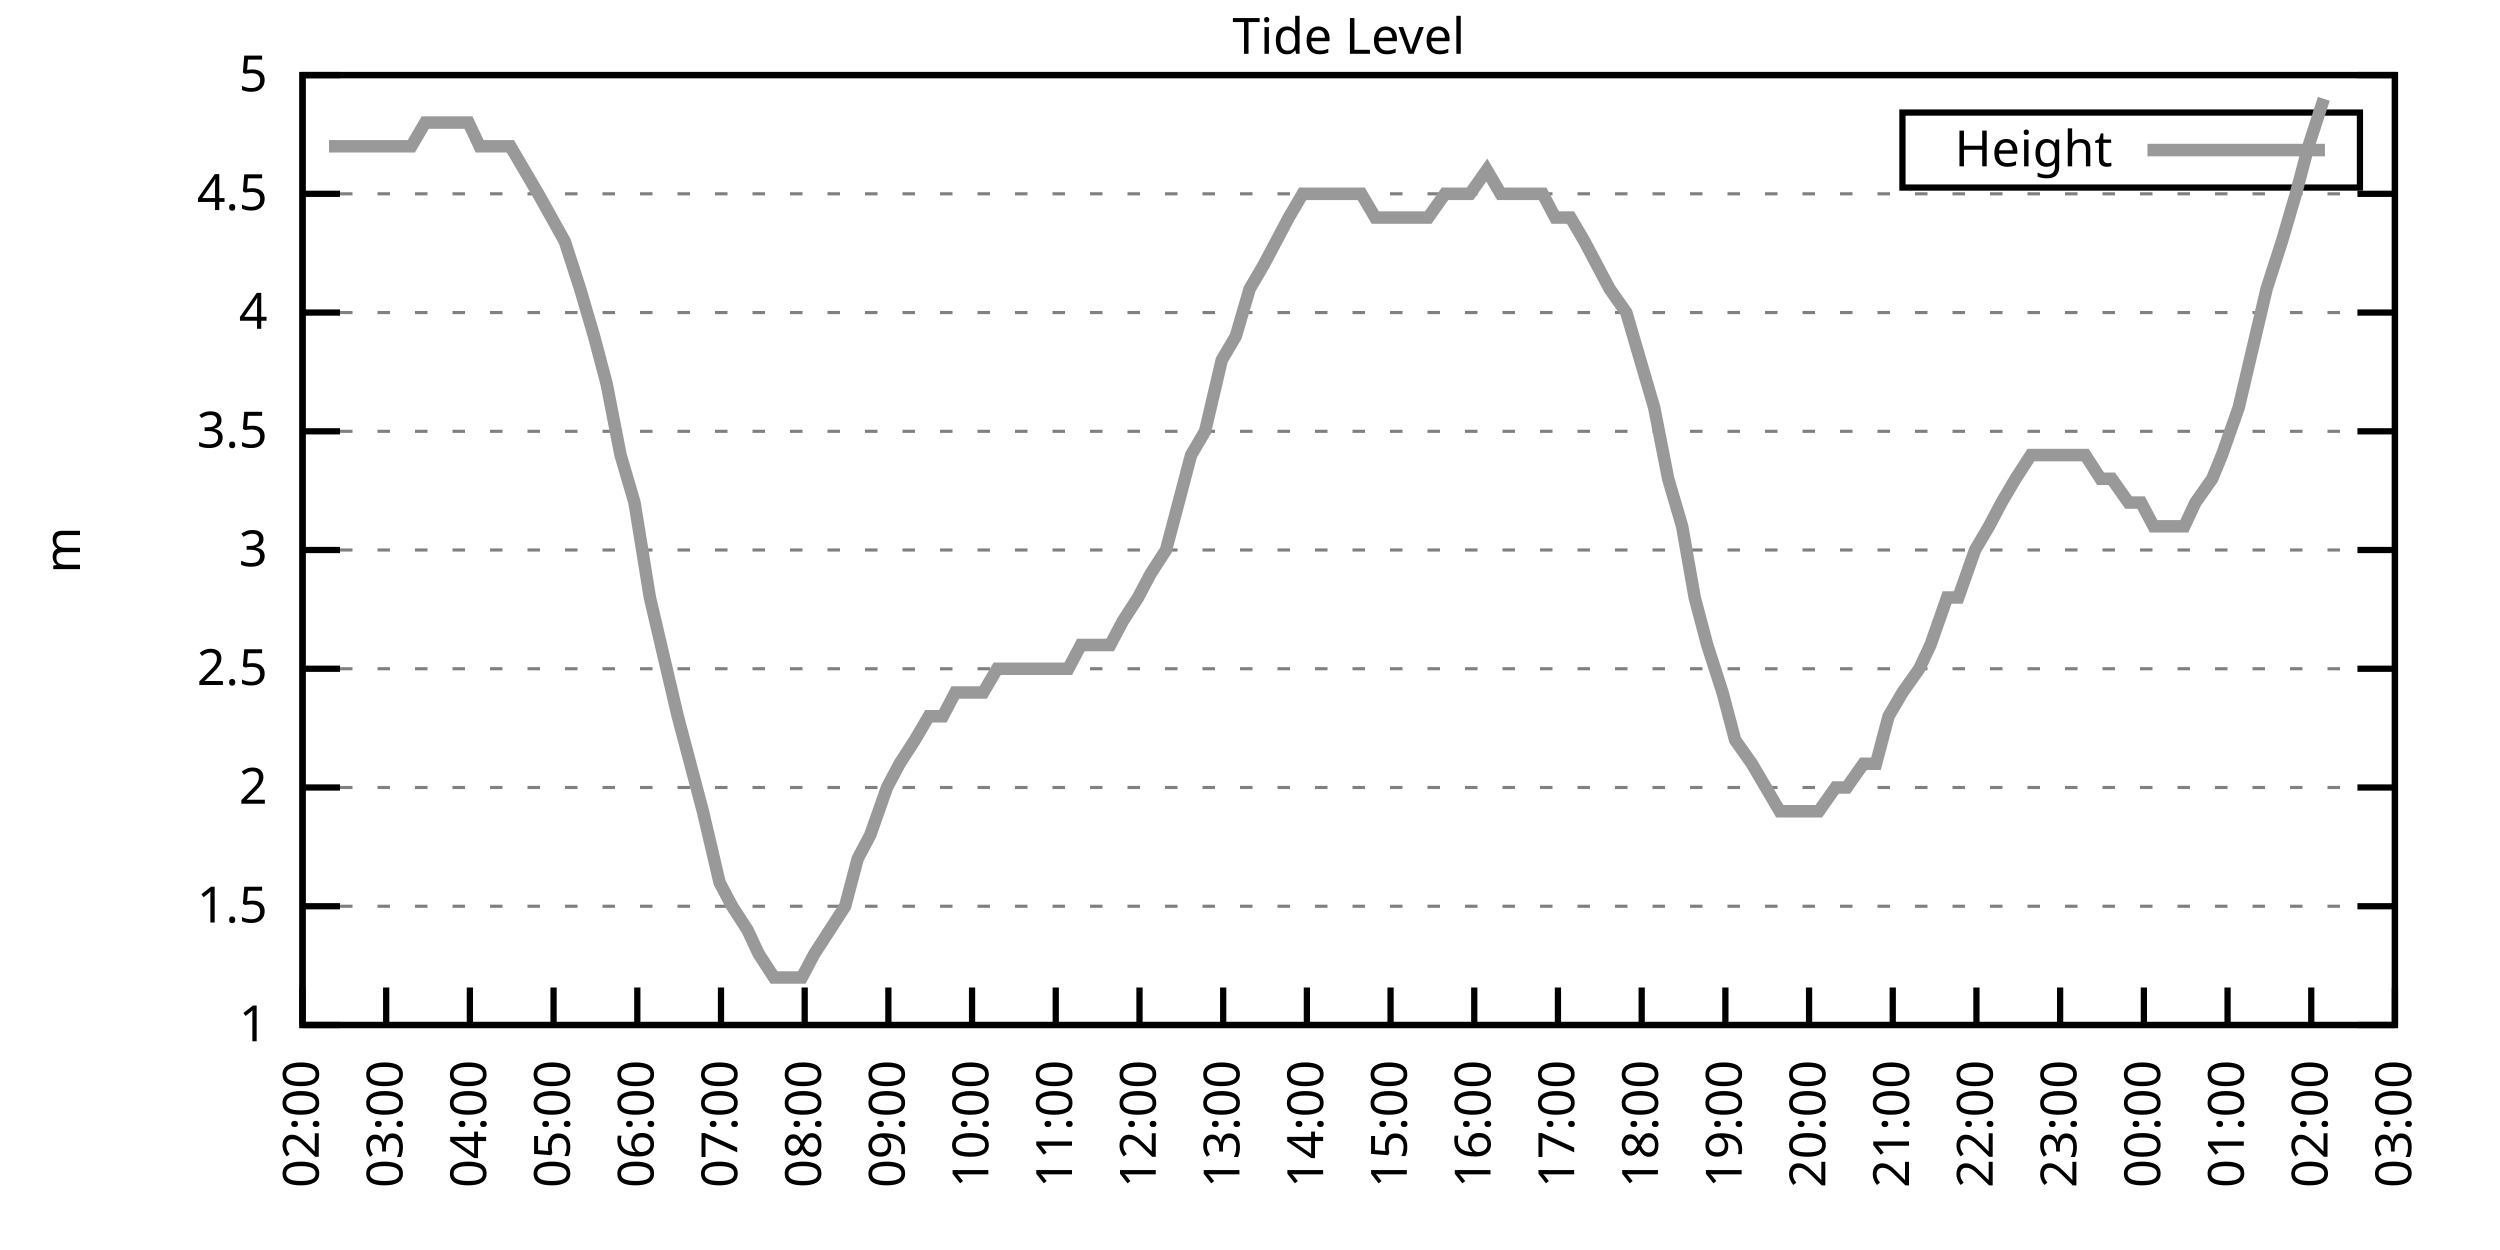
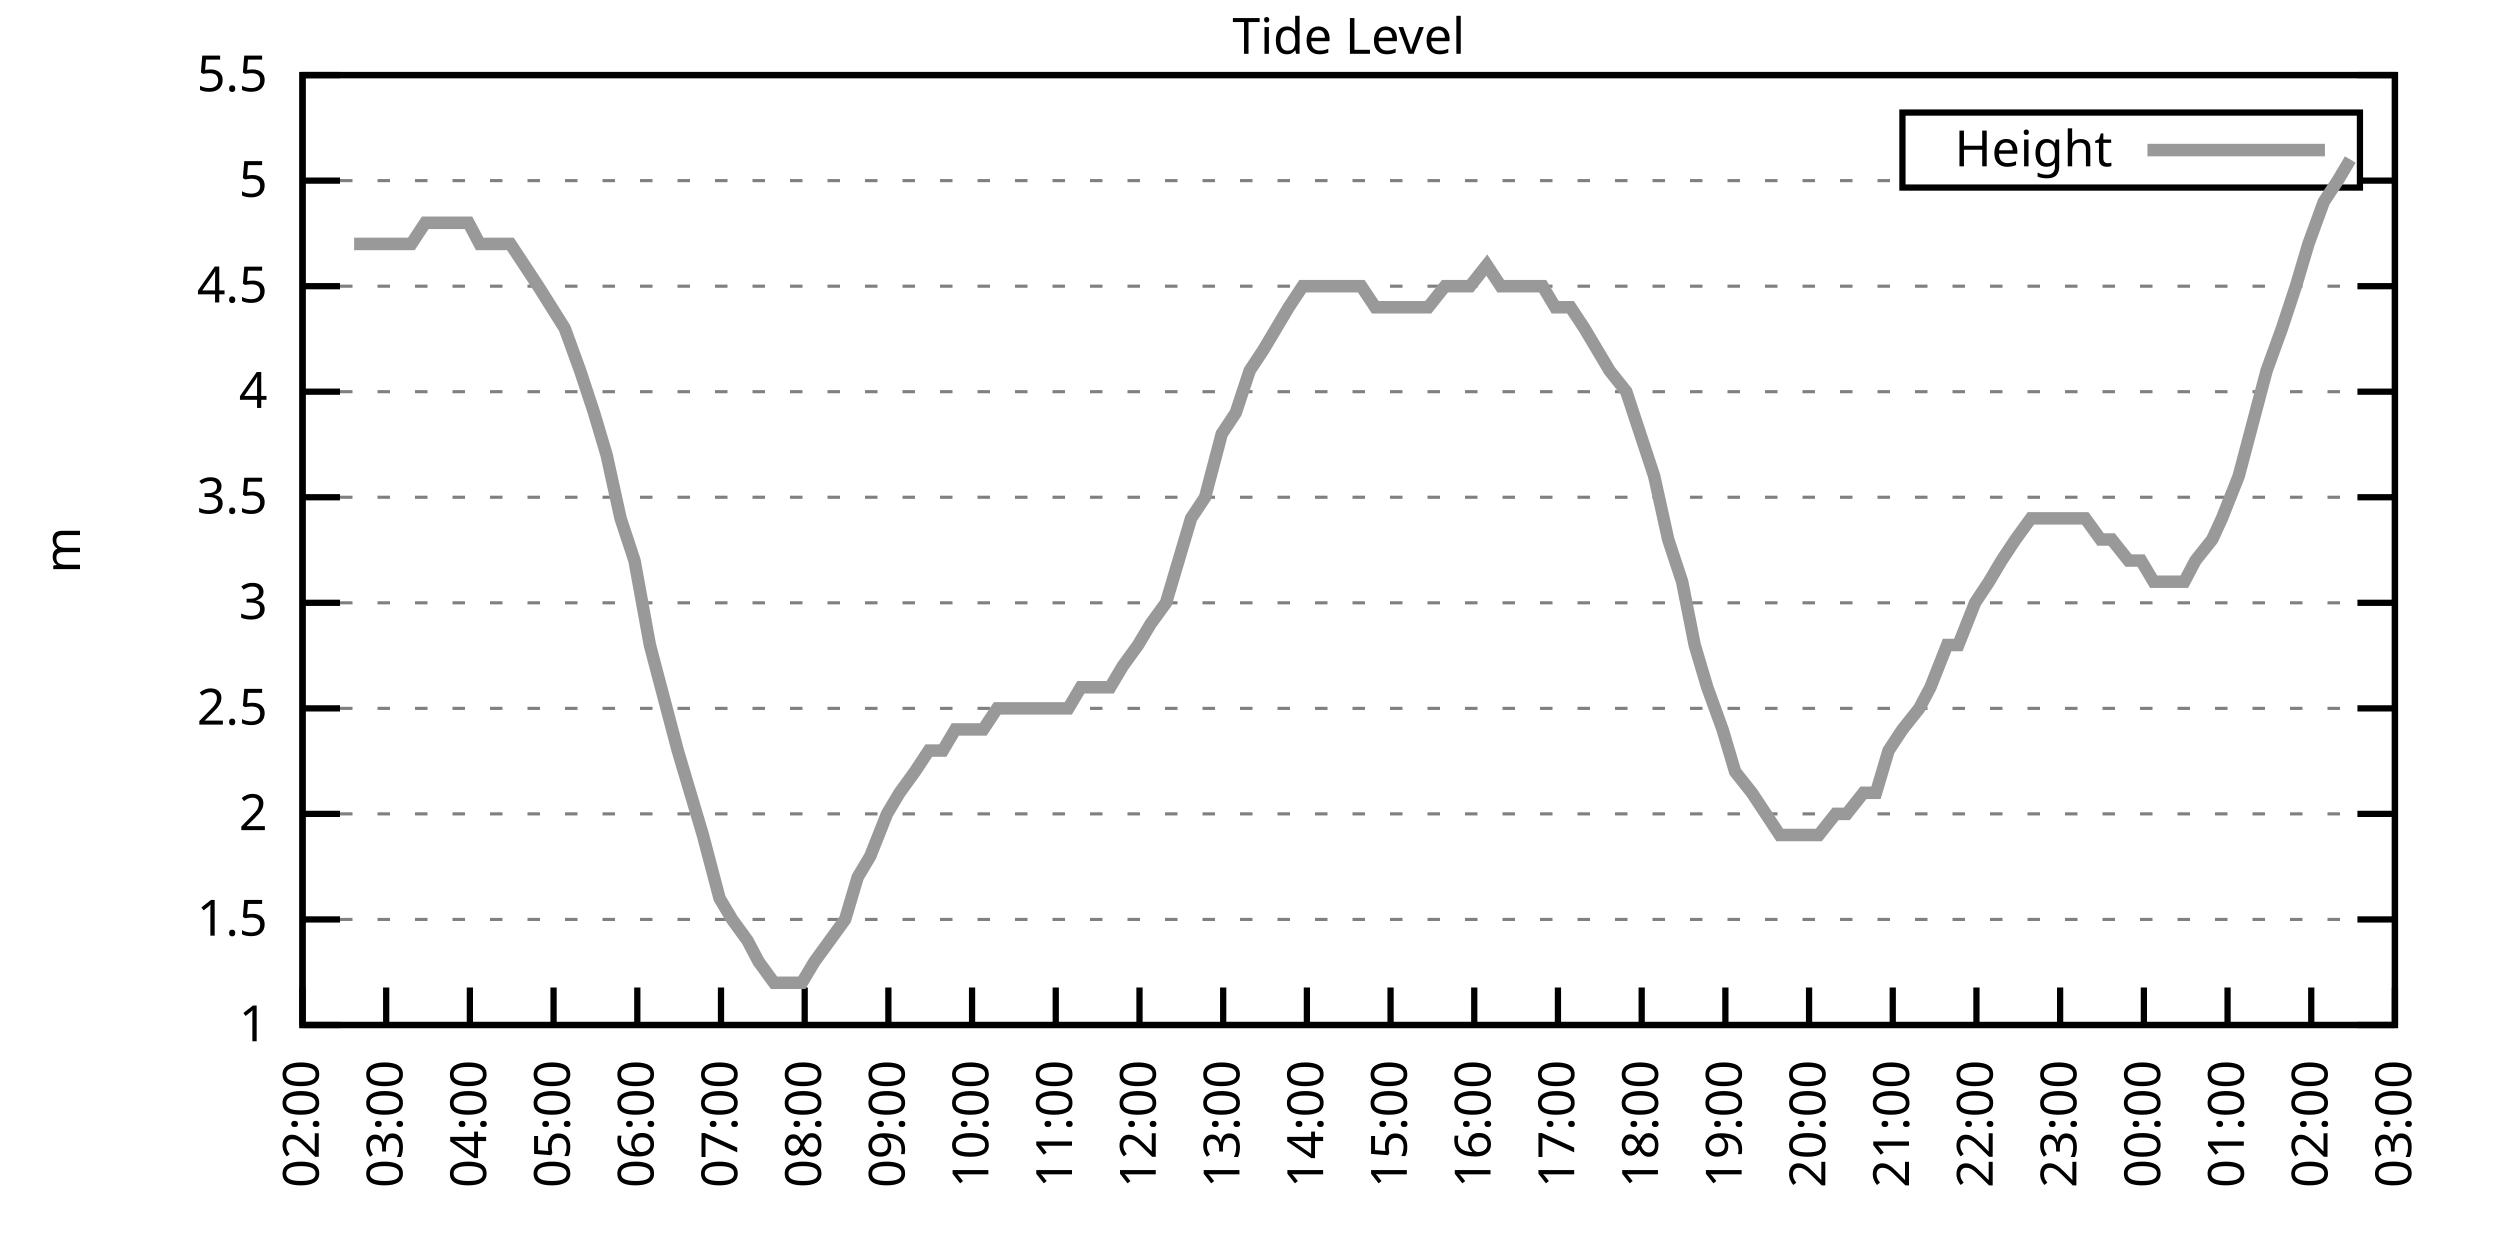
<svg xmlns="http://www.w3.org/2000/svg" xmlns:xlink="http://www.w3.org/1999/xlink" width="400" height="200" viewBox="0 0 400 200">
  <g id="gnuplot_canvas">
    <rect x="0" y="0" width="400" height="200" fill="none" />
    <defs>
      <circle id="gpDot" r="0.5" stroke-width="0.5" stroke="currentColor" />
      <path id="gpPt0" stroke-width="0.333" stroke="currentColor" d="M-1,0 h2 M0,-1 v2" />
      <path id="gpPt1" stroke-width="0.333" stroke="currentColor" d="M-1,-1 L1,1 M1,-1 L-1,1" />
      <path id="gpPt2" stroke-width="0.333" stroke="currentColor" d="M-1,0 L1,0 M0,-1 L0,1 M-1,-1 L1,1 M-1,1 L1,-1" />
      <rect id="gpPt3" stroke-width="0.333" stroke="currentColor" x="-1" y="-1" width="2" height="2" />
      <rect id="gpPt4" stroke-width="0.333" stroke="currentColor" fill="currentColor" x="-1" y="-1" width="2" height="2" />
      <circle id="gpPt5" stroke-width="0.333" stroke="currentColor" cx="0" cy="0" r="1" />
      <use xlink:href="#gpPt5" id="gpPt6" fill="currentColor" stroke="none" />
      <path id="gpPt7" stroke-width="0.333" stroke="currentColor" d="M0,-1.33 L-1.33,0.67 L1.33,0.67 z" />
      <use xlink:href="#gpPt7" id="gpPt8" fill="currentColor" stroke="none" />
      <use xlink:href="#gpPt7" id="gpPt9" stroke="currentColor" transform="rotate(180)" />
      <use xlink:href="#gpPt9" id="gpPt10" fill="currentColor" stroke="none" />
      <use xlink:href="#gpPt3" id="gpPt11" stroke="currentColor" transform="rotate(45)" />
      <use xlink:href="#gpPt11" id="gpPt12" fill="currentColor" stroke="none" />
      <path id="gpPt13" stroke-width="0.333" stroke="currentColor" d="M0,1.330 L1.265,0.411 L0.782,-1.067 L-0.782,-1.076 L-1.265,0.411 z" />
      <use xlink:href="#gpPt13" id="gpPt14" fill="currentColor" stroke="none" />
      <filter id="textbox" filterUnits="objectBoundingBox" x="0" y="0" height="1" width="1">
        <feFlood flood-color="white" flood-opacity="1" result="bgnd" />
        <feComposite in="SourceGraphic" in2="bgnd" operator="atop" />
      </filter>
      <filter id="greybox" filterUnits="objectBoundingBox" x="0" y="0" height="1" width="1">
        <feFlood flood-color="lightgrey" flood-opacity="1" result="grey" />
        <feComposite in="SourceGraphic" in2="grey" operator="atop" />
      </filter>
    </defs>
    <g fill="none" color="white" stroke="currentColor" stroke-width="1.00" stroke-linecap="butt" stroke-linejoin="miter">
</g>
    <g fill="none" color="black" stroke="currentColor" stroke-width="1.00" stroke-linecap="butt" stroke-linejoin="miter">
      <g stroke="none" shape-rendering="crispEdges">
        <polygon fill="rgb(255, 255, 255)" points="48.40,164.00 383.18,164.00 383.18,12.02 48.40,12.02 " />
      </g>
    </g>
    <g fill="none" color="black" stroke="currentColor" stroke-width="1.00" stroke-linecap="butt" stroke-linejoin="miter">
</g>
    <g fill="none" color="black" stroke="black" stroke-width="0.50" stroke-linecap="butt" stroke-linejoin="miter">
</g>
    <g fill="none" color="gray" stroke="currentColor" stroke-width="0.50" stroke-linecap="butt" stroke-linejoin="miter">
      <path stroke="gray" stroke-dasharray="2,4" class="gridline" d="M48.40,164.00 L383.19,164.00  " />
    </g>
    <g fill="none" color="gray" stroke="gray" stroke-width="1.00" stroke-linecap="butt" stroke-linejoin="miter">
</g>
    <g fill="none" color="black" stroke="currentColor" stroke-width="1.00" stroke-linecap="butt" stroke-linejoin="miter">
      <path stroke="black" d="M48.40,164.00 L54.40,164.00 M383.19,164.00 L377.19,164.00  " />
      <g transform="translate(42.80,166.60)" stroke="none" fill="black" font-family="Sans" font-size="8.00" text-anchor="end">
        <text>
          <tspan font-family="Sans"> 1</tspan>
        </text>
      </g>
    </g>
    <g fill="none" color="black" stroke="currentColor" stroke-width="1.00" stroke-linecap="butt" stroke-linejoin="miter">
</g>
    <g fill="none" color="black" stroke="black" stroke-width="0.50" stroke-linecap="butt" stroke-linejoin="miter">
</g>
    <g fill="none" color="gray" stroke="currentColor" stroke-width="0.50" stroke-linecap="butt" stroke-linejoin="miter">
-       <path stroke="gray" stroke-dasharray="2,4" class="gridline" d="M48.40,145.00 L383.19,145.00  " />
-     </g>
-     <g fill="none" color="gray" stroke="gray" stroke-width="1.00" stroke-linecap="butt" stroke-linejoin="miter">
- </g>
-     <g fill="none" color="black" stroke="currentColor" stroke-width="1.00" stroke-linecap="butt" stroke-linejoin="miter">
-       <path stroke="black" d="M48.40,145.00 L54.40,145.00 M383.19,145.00 L377.19,145.00  " />
-       <g transform="translate(42.80,147.60)" stroke="none" fill="black" font-family="Sans" font-size="8.00" text-anchor="end">
+       <path stroke="gray" stroke-dasharray="2,4" class="gridline" d="M48.40,147.11 L383.19,147.11  " />
+     </g>
+     <g fill="none" color="gray" stroke="gray" stroke-width="1.00" stroke-linecap="butt" stroke-linejoin="miter">
+ </g>
+     <g fill="none" color="black" stroke="currentColor" stroke-width="1.00" stroke-linecap="butt" stroke-linejoin="miter">
+       <path stroke="black" d="M48.40,147.11 L54.40,147.11 M383.19,147.11 L377.19,147.11  " />
+       <g transform="translate(42.80,149.71)" stroke="none" fill="black" font-family="Sans" font-size="8.00" text-anchor="end">
        <text>
          <tspan font-family="Sans"> 1.5</tspan>
        </text>
      </g>
    </g>
    <g fill="none" color="black" stroke="currentColor" stroke-width="1.00" stroke-linecap="butt" stroke-linejoin="miter">
</g>
    <g fill="none" color="black" stroke="black" stroke-width="0.50" stroke-linecap="butt" stroke-linejoin="miter">
</g>
    <g fill="none" color="gray" stroke="currentColor" stroke-width="0.50" stroke-linecap="butt" stroke-linejoin="miter">
-       <path stroke="gray" stroke-dasharray="2,4" class="gridline" d="M48.40,126.00 L383.19,126.00  " />
-     </g>
-     <g fill="none" color="gray" stroke="gray" stroke-width="1.00" stroke-linecap="butt" stroke-linejoin="miter">
- </g>
-     <g fill="none" color="black" stroke="currentColor" stroke-width="1.00" stroke-linecap="butt" stroke-linejoin="miter">
-       <path stroke="black" d="M48.40,126.00 L54.40,126.00 M383.19,126.00 L377.19,126.00  " />
-       <g transform="translate(42.80,128.60)" stroke="none" fill="black" font-family="Sans" font-size="8.00" text-anchor="end">
+       <path stroke="gray" stroke-dasharray="2,4" class="gridline" d="M48.40,130.22 L383.19,130.22  " />
+     </g>
+     <g fill="none" color="gray" stroke="gray" stroke-width="1.00" stroke-linecap="butt" stroke-linejoin="miter">
+ </g>
+     <g fill="none" color="black" stroke="currentColor" stroke-width="1.00" stroke-linecap="butt" stroke-linejoin="miter">
+       <path stroke="black" d="M48.40,130.22 L54.40,130.22 M383.19,130.22 L377.19,130.22  " />
+       <g transform="translate(42.80,132.82)" stroke="none" fill="black" font-family="Sans" font-size="8.00" text-anchor="end">
        <text>
          <tspan font-family="Sans"> 2</tspan>
        </text>
      </g>
    </g>
    <g fill="none" color="black" stroke="currentColor" stroke-width="1.00" stroke-linecap="butt" stroke-linejoin="miter">
</g>
    <g fill="none" color="black" stroke="black" stroke-width="0.50" stroke-linecap="butt" stroke-linejoin="miter">
</g>
    <g fill="none" color="gray" stroke="currentColor" stroke-width="0.50" stroke-linecap="butt" stroke-linejoin="miter">
-       <path stroke="gray" stroke-dasharray="2,4" class="gridline" d="M48.40,107.00 L383.19,107.00  " />
-     </g>
-     <g fill="none" color="gray" stroke="gray" stroke-width="1.00" stroke-linecap="butt" stroke-linejoin="miter">
- </g>
-     <g fill="none" color="black" stroke="currentColor" stroke-width="1.00" stroke-linecap="butt" stroke-linejoin="miter">
-       <path stroke="black" d="M48.40,107.00 L54.40,107.00 M383.19,107.00 L377.19,107.00  " />
-       <g transform="translate(42.80,109.60)" stroke="none" fill="black" font-family="Sans" font-size="8.00" text-anchor="end">
+       <path stroke="gray" stroke-dasharray="2,4" class="gridline" d="M48.40,113.34 L383.19,113.34  " />
+     </g>
+     <g fill="none" color="gray" stroke="gray" stroke-width="1.00" stroke-linecap="butt" stroke-linejoin="miter">
+ </g>
+     <g fill="none" color="black" stroke="currentColor" stroke-width="1.00" stroke-linecap="butt" stroke-linejoin="miter">
+       <path stroke="black" d="M48.40,113.34 L54.40,113.34 M383.19,113.34 L377.19,113.34  " />
+       <g transform="translate(42.80,115.94)" stroke="none" fill="black" font-family="Sans" font-size="8.00" text-anchor="end">
        <text>
          <tspan font-family="Sans"> 2.5</tspan>
        </text>
      </g>
    </g>
    <g fill="none" color="black" stroke="currentColor" stroke-width="1.00" stroke-linecap="butt" stroke-linejoin="miter">
</g>
    <g fill="none" color="black" stroke="black" stroke-width="0.50" stroke-linecap="butt" stroke-linejoin="miter">
</g>
    <g fill="none" color="gray" stroke="currentColor" stroke-width="0.50" stroke-linecap="butt" stroke-linejoin="miter">
-       <path stroke="gray" stroke-dasharray="2,4" class="gridline" d="M48.40,88.00 L383.19,88.00  " />
-     </g>
-     <g fill="none" color="gray" stroke="gray" stroke-width="1.00" stroke-linecap="butt" stroke-linejoin="miter">
- </g>
-     <g fill="none" color="black" stroke="currentColor" stroke-width="1.00" stroke-linecap="butt" stroke-linejoin="miter">
-       <path stroke="black" d="M48.40,88.00 L54.40,88.00 M383.19,88.00 L377.19,88.00  " />
-       <g transform="translate(42.80,90.60)" stroke="none" fill="black" font-family="Sans" font-size="8.00" text-anchor="end">
+       <path stroke="gray" stroke-dasharray="2,4" class="gridline" d="M48.40,96.45 L383.19,96.45  " />
+     </g>
+     <g fill="none" color="gray" stroke="gray" stroke-width="1.00" stroke-linecap="butt" stroke-linejoin="miter">
+ </g>
+     <g fill="none" color="black" stroke="currentColor" stroke-width="1.00" stroke-linecap="butt" stroke-linejoin="miter">
+       <path stroke="black" d="M48.40,96.45 L54.40,96.45 M383.19,96.45 L377.19,96.45  " />
+       <g transform="translate(42.80,99.05)" stroke="none" fill="black" font-family="Sans" font-size="8.00" text-anchor="end">
        <text>
          <tspan font-family="Sans"> 3</tspan>
        </text>
      </g>
    </g>
    <g fill="none" color="black" stroke="currentColor" stroke-width="1.00" stroke-linecap="butt" stroke-linejoin="miter">
</g>
    <g fill="none" color="black" stroke="black" stroke-width="0.50" stroke-linecap="butt" stroke-linejoin="miter">
</g>
    <g fill="none" color="gray" stroke="currentColor" stroke-width="0.50" stroke-linecap="butt" stroke-linejoin="miter">
-       <path stroke="gray" stroke-dasharray="2,4" class="gridline" d="M48.40,69.01 L383.19,69.01  " />
-     </g>
-     <g fill="none" color="gray" stroke="gray" stroke-width="1.00" stroke-linecap="butt" stroke-linejoin="miter">
- </g>
-     <g fill="none" color="black" stroke="currentColor" stroke-width="1.00" stroke-linecap="butt" stroke-linejoin="miter">
-       <path stroke="black" d="M48.40,69.01 L54.40,69.01 M383.19,69.01 L377.19,69.01  " />
-       <g transform="translate(42.80,71.61)" stroke="none" fill="black" font-family="Sans" font-size="8.00" text-anchor="end">
+       <path stroke="gray" stroke-dasharray="2,4" class="gridline" d="M48.40,79.56 L383.19,79.56  " />
+     </g>
+     <g fill="none" color="gray" stroke="gray" stroke-width="1.00" stroke-linecap="butt" stroke-linejoin="miter">
+ </g>
+     <g fill="none" color="black" stroke="currentColor" stroke-width="1.00" stroke-linecap="butt" stroke-linejoin="miter">
+       <path stroke="black" d="M48.40,79.56 L54.40,79.56 M383.19,79.56 L377.19,79.56  " />
+       <g transform="translate(42.80,82.16)" stroke="none" fill="black" font-family="Sans" font-size="8.00" text-anchor="end">
        <text>
          <tspan font-family="Sans"> 3.5</tspan>
        </text>
      </g>
    </g>
    <g fill="none" color="black" stroke="currentColor" stroke-width="1.00" stroke-linecap="butt" stroke-linejoin="miter">
</g>
    <g fill="none" color="black" stroke="black" stroke-width="0.50" stroke-linecap="butt" stroke-linejoin="miter">
</g>
    <g fill="none" color="gray" stroke="currentColor" stroke-width="0.50" stroke-linecap="butt" stroke-linejoin="miter">
-       <path stroke="gray" stroke-dasharray="2,4" class="gridline" d="M48.40,50.01 L383.19,50.01  " />
-     </g>
-     <g fill="none" color="gray" stroke="gray" stroke-width="1.00" stroke-linecap="butt" stroke-linejoin="miter">
- </g>
-     <g fill="none" color="black" stroke="currentColor" stroke-width="1.00" stroke-linecap="butt" stroke-linejoin="miter">
-       <path stroke="black" d="M48.40,50.01 L54.40,50.01 M383.19,50.01 L377.19,50.01  " />
-       <g transform="translate(42.80,52.61)" stroke="none" fill="black" font-family="Sans" font-size="8.00" text-anchor="end">
+       <path stroke="gray" stroke-dasharray="2,4" class="gridline" d="M48.40,62.67 L383.19,62.67  " />
+     </g>
+     <g fill="none" color="gray" stroke="gray" stroke-width="1.00" stroke-linecap="butt" stroke-linejoin="miter">
+ </g>
+     <g fill="none" color="black" stroke="currentColor" stroke-width="1.00" stroke-linecap="butt" stroke-linejoin="miter">
+       <path stroke="black" d="M48.40,62.67 L54.40,62.67 M383.19,62.67 L377.19,62.67  " />
+       <g transform="translate(42.80,65.27)" stroke="none" fill="black" font-family="Sans" font-size="8.00" text-anchor="end">
        <text>
          <tspan font-family="Sans"> 4</tspan>
        </text>
      </g>
    </g>
    <g fill="none" color="black" stroke="currentColor" stroke-width="1.00" stroke-linecap="butt" stroke-linejoin="miter">
</g>
    <g fill="none" color="black" stroke="black" stroke-width="0.50" stroke-linecap="butt" stroke-linejoin="miter">
</g>
    <g fill="none" color="gray" stroke="currentColor" stroke-width="0.50" stroke-linecap="butt" stroke-linejoin="miter">
-       <path stroke="gray" stroke-dasharray="2,4" class="gridline" d="M48.40,31.01 L383.19,31.01  " />
-     </g>
-     <g fill="none" color="gray" stroke="gray" stroke-width="1.00" stroke-linecap="butt" stroke-linejoin="miter">
- </g>
-     <g fill="none" color="black" stroke="currentColor" stroke-width="1.00" stroke-linecap="butt" stroke-linejoin="miter">
-       <path stroke="black" d="M48.40,31.01 L54.40,31.01 M383.19,31.01 L377.19,31.01  " />
-       <g transform="translate(42.80,33.61)" stroke="none" fill="black" font-family="Sans" font-size="8.00" text-anchor="end">
+       <path stroke="gray" stroke-dasharray="2,4" class="gridline" d="M48.40,45.79 L383.19,45.79  " />
+     </g>
+     <g fill="none" color="gray" stroke="gray" stroke-width="1.00" stroke-linecap="butt" stroke-linejoin="miter">
+ </g>
+     <g fill="none" color="black" stroke="currentColor" stroke-width="1.00" stroke-linecap="butt" stroke-linejoin="miter">
+       <path stroke="black" d="M48.40,45.79 L54.40,45.79 M383.19,45.79 L377.19,45.79  " />
+       <g transform="translate(42.80,48.39)" stroke="none" fill="black" font-family="Sans" font-size="8.00" text-anchor="end">
        <text>
          <tspan font-family="Sans"> 4.5</tspan>
+         </text>
+       </g>
+     </g>
+     <g fill="none" color="black" stroke="currentColor" stroke-width="1.00" stroke-linecap="butt" stroke-linejoin="miter">
+ </g>
+     <g fill="none" color="black" stroke="black" stroke-width="0.50" stroke-linecap="butt" stroke-linejoin="miter">
+ </g>
+     <g fill="none" color="gray" stroke="currentColor" stroke-width="0.50" stroke-linecap="butt" stroke-linejoin="miter">
+       <path stroke="gray" stroke-dasharray="2,4" class="gridline" d="M48.40,28.90 L304.39,28.90 M377.59,28.90 L383.19,28.90  " />
+     </g>
+     <g fill="none" color="gray" stroke="gray" stroke-width="1.00" stroke-linecap="butt" stroke-linejoin="miter">
+ </g>
+     <g fill="none" color="black" stroke="currentColor" stroke-width="1.00" stroke-linecap="butt" stroke-linejoin="miter">
+       <path stroke="black" d="M48.40,28.90 L54.40,28.90 M383.19,28.90 L377.19,28.90  " />
+       <g transform="translate(42.80,31.50)" stroke="none" fill="black" font-family="Sans" font-size="8.00" text-anchor="end">
+         <text>
+           <tspan font-family="Sans"> 5</tspan>
        </text>
      </g>
    </g>
    <g fill="none" color="black" stroke="currentColor" stroke-width="1.00" stroke-linecap="butt" stroke-linejoin="miter">
</g>
    <g fill="none" color="black" stroke="black" stroke-width="0.50" stroke-linecap="butt" stroke-linejoin="miter">
</g>
    <g fill="none" color="gray" stroke="currentColor" stroke-width="0.50" stroke-linecap="butt" stroke-linejoin="miter">
      <path stroke="gray" stroke-dasharray="2,4" class="gridline" d="M48.40,12.01 L383.19,12.01  " />
    </g>
    <g fill="none" color="gray" stroke="gray" stroke-width="1.00" stroke-linecap="butt" stroke-linejoin="miter">
</g>
    <g fill="none" color="black" stroke="currentColor" stroke-width="1.00" stroke-linecap="butt" stroke-linejoin="miter">
      <path stroke="black" d="M48.40,12.01 L54.40,12.01 M383.19,12.01 L377.19,12.01  " />
      <g transform="translate(42.80,14.61)" stroke="none" fill="black" font-family="Sans" font-size="8.00" text-anchor="end">
        <text>
-           <tspan font-family="Sans"> 5</tspan>
+           <tspan font-family="Sans"> 5.5</tspan>
        </text>
      </g>
    </g>
    <g fill="none" color="black" stroke="currentColor" stroke-width="1.00" stroke-linecap="butt" stroke-linejoin="miter">
      <path stroke="black" d="M48.40,164.00 L48.40,158.00  " />
      <g transform="translate(51.00,169.60) rotate(270.00)" stroke="none" fill="black" font-family="Sans" font-size="8.00" text-anchor="end">
        <text>
          <tspan font-family="Sans">02:00</tspan>
        </text>
      </g>
    </g>
    <g fill="none" color="black" stroke="currentColor" stroke-width="1.00" stroke-linecap="butt" stroke-linejoin="miter">
      <path stroke="black" d="M61.79,164.00 L61.79,158.00  " />
      <g transform="translate(64.39,169.60) rotate(270.00)" stroke="none" fill="black" font-family="Sans" font-size="8.00" text-anchor="end">
        <text>
          <tspan font-family="Sans">03:00</tspan>
        </text>
      </g>
    </g>
    <g fill="none" color="black" stroke="currentColor" stroke-width="1.00" stroke-linecap="butt" stroke-linejoin="miter">
      <path stroke="black" d="M75.18,164.00 L75.18,158.00  " />
      <g transform="translate(77.78,169.60) rotate(270.00)" stroke="none" fill="black" font-family="Sans" font-size="8.00" text-anchor="end">
        <text>
          <tspan font-family="Sans">04:00</tspan>
        </text>
      </g>
    </g>
    <g fill="none" color="black" stroke="currentColor" stroke-width="1.00" stroke-linecap="butt" stroke-linejoin="miter">
      <path stroke="black" d="M88.57,164.00 L88.57,158.00  " />
      <g transform="translate(91.17,169.60) rotate(270.00)" stroke="none" fill="black" font-family="Sans" font-size="8.00" text-anchor="end">
        <text>
          <tspan font-family="Sans">05:00</tspan>
        </text>
      </g>
    </g>
    <g fill="none" color="black" stroke="currentColor" stroke-width="1.00" stroke-linecap="butt" stroke-linejoin="miter">
      <path stroke="black" d="M101.97,164.00 L101.97,158.00  " />
      <g transform="translate(104.57,169.60) rotate(270.00)" stroke="none" fill="black" font-family="Sans" font-size="8.00" text-anchor="end">
        <text>
          <tspan font-family="Sans">06:00</tspan>
        </text>
      </g>
    </g>
    <g fill="none" color="black" stroke="currentColor" stroke-width="1.00" stroke-linecap="butt" stroke-linejoin="miter">
      <path stroke="black" d="M115.36,164.00 L115.36,158.00  " />
      <g transform="translate(117.96,169.60) rotate(270.00)" stroke="none" fill="black" font-family="Sans" font-size="8.00" text-anchor="end">
        <text>
          <tspan font-family="Sans">07:00</tspan>
        </text>
      </g>
    </g>
    <g fill="none" color="black" stroke="currentColor" stroke-width="1.00" stroke-linecap="butt" stroke-linejoin="miter">
      <path stroke="black" d="M128.75,164.00 L128.75,158.00  " />
      <g transform="translate(131.35,169.60) rotate(270.00)" stroke="none" fill="black" font-family="Sans" font-size="8.00" text-anchor="end">
        <text>
          <tspan font-family="Sans">08:00</tspan>
        </text>
      </g>
    </g>
    <g fill="none" color="black" stroke="currentColor" stroke-width="1.00" stroke-linecap="butt" stroke-linejoin="miter">
      <path stroke="black" d="M142.14,164.00 L142.14,158.00  " />
      <g transform="translate(144.74,169.60) rotate(270.00)" stroke="none" fill="black" font-family="Sans" font-size="8.00" text-anchor="end">
        <text>
          <tspan font-family="Sans">09:00</tspan>
        </text>
      </g>
    </g>
    <g fill="none" color="black" stroke="currentColor" stroke-width="1.00" stroke-linecap="butt" stroke-linejoin="miter">
      <path stroke="black" d="M155.53,164.00 L155.53,158.00  " />
      <g transform="translate(158.13,169.60) rotate(270.00)" stroke="none" fill="black" font-family="Sans" font-size="8.00" text-anchor="end">
        <text>
          <tspan font-family="Sans">10:00</tspan>
        </text>
      </g>
    </g>
    <g fill="none" color="black" stroke="currentColor" stroke-width="1.00" stroke-linecap="butt" stroke-linejoin="miter">
      <path stroke="black" d="M168.92,164.00 L168.92,158.00  " />
      <g transform="translate(171.52,169.60) rotate(270.00)" stroke="none" fill="black" font-family="Sans" font-size="8.00" text-anchor="end">
        <text>
          <tspan font-family="Sans">11:00</tspan>
        </text>
      </g>
    </g>
    <g fill="none" color="black" stroke="currentColor" stroke-width="1.00" stroke-linecap="butt" stroke-linejoin="miter">
      <path stroke="black" d="M182.32,164.00 L182.32,158.00  " />
      <g transform="translate(184.92,169.60) rotate(270.00)" stroke="none" fill="black" font-family="Sans" font-size="8.00" text-anchor="end">
        <text>
          <tspan font-family="Sans">12:00</tspan>
        </text>
      </g>
    </g>
    <g fill="none" color="black" stroke="currentColor" stroke-width="1.00" stroke-linecap="butt" stroke-linejoin="miter">
      <path stroke="black" d="M195.71,164.00 L195.71,158.00  " />
      <g transform="translate(198.31,169.60) rotate(270.00)" stroke="none" fill="black" font-family="Sans" font-size="8.00" text-anchor="end">
        <text>
          <tspan font-family="Sans">13:00</tspan>
        </text>
      </g>
    </g>
    <g fill="none" color="black" stroke="currentColor" stroke-width="1.00" stroke-linecap="butt" stroke-linejoin="miter">
      <path stroke="black" d="M209.10,164.00 L209.10,158.00  " />
      <g transform="translate(211.70,169.60) rotate(270.00)" stroke="none" fill="black" font-family="Sans" font-size="8.00" text-anchor="end">
        <text>
          <tspan font-family="Sans">14:00</tspan>
        </text>
      </g>
    </g>
    <g fill="none" color="black" stroke="currentColor" stroke-width="1.00" stroke-linecap="butt" stroke-linejoin="miter">
      <path stroke="black" d="M222.49,164.00 L222.49,158.00  " />
      <g transform="translate(225.09,169.60) rotate(270.00)" stroke="none" fill="black" font-family="Sans" font-size="8.00" text-anchor="end">
        <text>
          <tspan font-family="Sans">15:00</tspan>
        </text>
      </g>
    </g>
    <g fill="none" color="black" stroke="currentColor" stroke-width="1.00" stroke-linecap="butt" stroke-linejoin="miter">
      <path stroke="black" d="M235.88,164.00 L235.88,158.00  " />
      <g transform="translate(238.48,169.60) rotate(270.00)" stroke="none" fill="black" font-family="Sans" font-size="8.00" text-anchor="end">
        <text>
          <tspan font-family="Sans">16:00</tspan>
        </text>
      </g>
    </g>
    <g fill="none" color="black" stroke="currentColor" stroke-width="1.00" stroke-linecap="butt" stroke-linejoin="miter">
      <path stroke="black" d="M249.27,164.00 L249.27,158.00  " />
      <g transform="translate(251.87,169.60) rotate(270.00)" stroke="none" fill="black" font-family="Sans" font-size="8.00" text-anchor="end">
        <text>
          <tspan font-family="Sans">17:00</tspan>
        </text>
      </g>
    </g>
    <g fill="none" color="black" stroke="currentColor" stroke-width="1.00" stroke-linecap="butt" stroke-linejoin="miter">
      <path stroke="black" d="M262.67,164.00 L262.67,158.00  " />
      <g transform="translate(265.27,169.60) rotate(270.00)" stroke="none" fill="black" font-family="Sans" font-size="8.00" text-anchor="end">
        <text>
          <tspan font-family="Sans">18:00</tspan>
        </text>
      </g>
    </g>
    <g fill="none" color="black" stroke="currentColor" stroke-width="1.00" stroke-linecap="butt" stroke-linejoin="miter">
      <path stroke="black" d="M276.06,164.00 L276.06,158.00  " />
      <g transform="translate(278.66,169.60) rotate(270.00)" stroke="none" fill="black" font-family="Sans" font-size="8.00" text-anchor="end">
        <text>
          <tspan font-family="Sans">19:00</tspan>
        </text>
      </g>
    </g>
    <g fill="none" color="black" stroke="currentColor" stroke-width="1.00" stroke-linecap="butt" stroke-linejoin="miter">
      <path stroke="black" d="M289.45,164.00 L289.45,158.00  " />
      <g transform="translate(292.05,169.60) rotate(270.00)" stroke="none" fill="black" font-family="Sans" font-size="8.00" text-anchor="end">
        <text>
          <tspan font-family="Sans">20:00</tspan>
        </text>
      </g>
    </g>
    <g fill="none" color="black" stroke="currentColor" stroke-width="1.00" stroke-linecap="butt" stroke-linejoin="miter">
      <path stroke="black" d="M302.84,164.00 L302.84,158.00  " />
      <g transform="translate(305.44,169.60) rotate(270.00)" stroke="none" fill="black" font-family="Sans" font-size="8.00" text-anchor="end">
        <text>
          <tspan font-family="Sans">21:00</tspan>
        </text>
      </g>
    </g>
    <g fill="none" color="black" stroke="currentColor" stroke-width="1.00" stroke-linecap="butt" stroke-linejoin="miter">
      <path stroke="black" d="M316.23,164.00 L316.23,158.00  " />
      <g transform="translate(318.83,169.60) rotate(270.00)" stroke="none" fill="black" font-family="Sans" font-size="8.00" text-anchor="end">
        <text>
          <tspan font-family="Sans">22:00</tspan>
        </text>
      </g>
    </g>
    <g fill="none" color="black" stroke="currentColor" stroke-width="1.00" stroke-linecap="butt" stroke-linejoin="miter">
      <path stroke="black" d="M329.62,164.00 L329.62,158.00  " />
      <g transform="translate(332.22,169.60) rotate(270.00)" stroke="none" fill="black" font-family="Sans" font-size="8.00" text-anchor="end">
        <text>
          <tspan font-family="Sans">23:00</tspan>
        </text>
      </g>
    </g>
    <g fill="none" color="black" stroke="currentColor" stroke-width="1.00" stroke-linecap="butt" stroke-linejoin="miter">
      <path stroke="black" d="M343.02,164.00 L343.02,158.00  " />
      <g transform="translate(345.62,169.60) rotate(270.00)" stroke="none" fill="black" font-family="Sans" font-size="8.00" text-anchor="end">
        <text>
          <tspan font-family="Sans">00:00</tspan>
        </text>
      </g>
    </g>
    <g fill="none" color="black" stroke="currentColor" stroke-width="1.00" stroke-linecap="butt" stroke-linejoin="miter">
      <path stroke="black" d="M356.41,164.00 L356.41,158.00  " />
      <g transform="translate(359.01,169.60) rotate(270.00)" stroke="none" fill="black" font-family="Sans" font-size="8.00" text-anchor="end">
        <text>
          <tspan font-family="Sans">01:00</tspan>
        </text>
      </g>
    </g>
    <g fill="none" color="black" stroke="currentColor" stroke-width="1.00" stroke-linecap="butt" stroke-linejoin="miter">
      <path stroke="black" d="M369.80,164.00 L369.80,158.00  " />
      <g transform="translate(372.40,169.60) rotate(270.00)" stroke="none" fill="black" font-family="Sans" font-size="8.00" text-anchor="end">
        <text>
          <tspan font-family="Sans">02:00</tspan>
        </text>
      </g>
    </g>
    <g fill="none" color="black" stroke="currentColor" stroke-width="1.00" stroke-linecap="butt" stroke-linejoin="miter">
      <path stroke="black" d="M383.19,164.00 L383.19,158.00  " />
      <g transform="translate(385.79,169.60) rotate(270.00)" stroke="none" fill="black" font-family="Sans" font-size="8.00" text-anchor="end">
        <text>
          <tspan font-family="Sans">03:00</tspan>
        </text>
      </g>
    </g>
    <g fill="none" color="black" stroke="currentColor" stroke-width="1.00" stroke-linecap="butt" stroke-linejoin="miter">
</g>
    <g fill="none" color="black" stroke="currentColor" stroke-width="1.00" stroke-linecap="butt" stroke-linejoin="miter">
      <path stroke="black" d="M48.40,12.01 L48.40,164.00 L383.19,164.00 L383.19,12.01 L48.40,12.01 Z  " />
    </g>
    <g fill="none" color="black" stroke="currentColor" stroke-width="1.00" stroke-linecap="butt" stroke-linejoin="miter">
</g>
    <g fill="none" color="black" stroke="currentColor" stroke-width="1.00" stroke-linecap="butt" stroke-linejoin="miter">
      <path stroke="black" d="M304.39,30.01 L304.39,18.01 L377.59,18.01 L377.59,30.01 L304.39,30.01 Z  " />
    </g>
    <g id="Tide_level_plot_1">
      <g fill="none" color="white" stroke="black" stroke-width="2.00" stroke-linecap="butt" stroke-linejoin="miter">
</g>
      <g fill="none" color="black" stroke="currentColor" stroke-width="2.00" stroke-linecap="butt" stroke-linejoin="miter">
        <g transform="translate(337.99,26.61)" stroke="none" fill="black" font-family="Sans" font-size="8.00" text-anchor="end">
          <text>
            <tspan font-family="Sans">Height</tspan>
          </text>
        </g>
      </g>
      <g fill="none" color="black" stroke="currentColor" stroke-width="2.00" stroke-linecap="butt" stroke-linejoin="miter">
-         <path stroke="rgb(153, 153, 153)" d="M343.59,24.01 L371.99,24.01 M52.64,23.41 L56.66,23.41 L58.89,23.41 L61.57,23.41 L63.80,23.41 L65.81,23.41   L68.04,19.61 L70.50,19.61 L72.50,19.61 L74.96,19.61 L76.75,23.41 L79.42,23.41 L81.66,23.41 L83.89,27.21   L86.12,31.01 L90.36,38.61 L92.82,46.21 L95.05,53.81 L97.06,61.41 L99.29,72.81 L101.52,80.41 L103.98,95.60   L105.76,103.20 L108.44,114.60 L110.45,122.20 L112.46,129.80 L115.13,141.20 L117.14,145.00 L119.60,148.80 L121.38,152.60   L123.84,156.40 L125.85,156.40 L128.30,156.40 L130.31,152.60 L132.77,148.80 L135.22,145.00 L137.23,137.40 L139.24,133.60   L141.92,126.00 L143.93,122.20 L146.38,118.40 L148.61,114.60 L150.85,114.60 L152.85,110.80 L155.31,110.80 L157.32,110.80   L159.55,107.00 L161.56,107.00 L164.24,107.00 L166.02,107.00 L168.48,107.00 L170.93,107.00 L172.94,103.20 L174.95,103.20   L177.63,103.20 L179.64,99.40 L182.09,95.60 L184.10,91.80 L186.56,88.00 L188.57,80.41 L190.57,72.81 L192.81,69.01   L195.48,57.61 L197.72,53.81 L199.95,46.21 L202.18,42.41 L204.19,38.61 L206.20,34.81 L208.43,31.01 L211.11,31.01   L213.12,31.01 L215.35,31.01 L217.80,31.01 L220.04,34.81 L222.04,34.81 L224.28,34.81 L226.51,34.81 L228.52,34.81   L231.20,31.01 L232.98,31.01 L235.21,31.01 L237.89,27.21 L240.12,31.01 L242.36,31.01 L244.59,31.01 L246.82,31.01   L248.83,34.81 L251.28,34.81 L253.51,38.61 L255.52,42.41 L257.53,46.21 L260.21,50.01 L262.44,57.61 L264.67,65.21   L266.91,76.61 L269.14,84.21 L271.15,95.60 L273.16,103.20 L275.61,110.80 L277.62,118.40 L280.30,122.20 L282.53,126.00   L284.76,129.80 L286.77,129.80 L289.23,129.80 L291.01,129.80 L293.69,126.00 L295.48,126.00 L298.15,122.20 L300.16,122.20   L302.17,114.60 L304.40,110.80 L307.08,107.00 L308.87,103.20 L311.54,95.60 L313.33,95.60 L316.01,88.00 L318.24,84.21   L320.25,80.41 L322.48,76.61 L324.94,72.81 L327.17,72.81 L329.40,72.81 L331.63,72.81 L333.64,72.81 L336.10,76.61   L337.88,76.61 L340.56,80.41 L342.57,80.41 L344.58,84.21 L347.26,84.21 L349.49,84.21 L351.27,80.41 L353.95,76.61   L355.51,72.81 L358.19,65.21 L359.98,57.61 L362.66,46.21 L365.11,38.61 L367.34,31.01 L369.35,23.41 L371.81,15.81    " />
+         <path stroke="rgb(153, 153, 153)" d="M343.59,24.01 L371.99,24.01 M56.66,39.03 L58.89,39.03 L61.57,39.03 L63.80,39.03 L65.81,39.03 L68.04,35.65   L70.50,35.65 L72.50,35.65 L74.96,35.65 L76.75,39.03 L79.42,39.03 L81.66,39.03 L83.89,42.41 L86.12,45.79   L90.36,52.54 L92.82,59.30 L95.05,66.05 L97.06,72.81 L99.29,82.94 L101.52,89.69 L103.98,103.20 L105.76,109.96   L108.44,120.09 L110.45,126.85 L112.46,133.60 L115.13,143.73 L117.14,147.11 L119.60,150.49 L121.38,153.87 L123.84,157.24   L125.85,157.24 L128.30,157.24 L130.31,153.87 L132.77,150.49 L135.22,147.11 L137.23,140.36 L139.24,136.98 L141.92,130.22   L143.93,126.85 L146.38,123.47 L148.61,120.09 L150.85,120.09 L152.85,116.71 L155.31,116.71 L157.32,116.71 L159.55,113.34   L161.56,113.34 L164.24,113.34 L166.02,113.34 L168.48,113.34 L170.93,113.34 L172.94,109.96 L174.95,109.96 L177.63,109.96   L179.64,106.58 L182.09,103.20 L184.10,99.83 L186.56,96.45 L188.57,89.69 L190.57,82.94 L192.81,79.56 L195.48,69.43   L197.72,66.05 L199.95,59.30 L202.18,55.92 L204.19,52.54 L206.20,49.16 L208.43,45.79 L211.11,45.79 L213.12,45.79   L215.35,45.79 L217.80,45.79 L220.04,49.16 L222.04,49.16 L224.28,49.16 L226.51,49.16 L228.52,49.16 L231.20,45.79   L232.98,45.79 L235.21,45.79 L237.89,42.41 L240.12,45.79 L242.36,45.79 L244.59,45.79 L246.82,45.79 L248.83,49.16   L251.28,49.16 L253.51,52.54 L255.52,55.92 L257.53,59.30 L260.21,62.67 L262.44,69.43 L264.67,76.18 L266.91,86.32   L269.14,93.07 L271.15,103.20 L273.16,109.96 L275.61,116.71 L277.62,123.47 L280.30,126.85 L282.53,130.22 L284.76,133.60   L286.77,133.60 L289.23,133.60 L291.01,133.60 L293.69,130.22 L295.48,130.22 L298.15,126.85 L300.16,126.85 L302.17,120.09   L304.40,116.71 L307.08,113.34 L308.87,109.96 L311.54,103.20 L313.33,103.20 L316.01,96.45 L318.24,93.07 L320.25,89.69   L322.48,86.32 L324.94,82.94 L327.17,82.94 L329.40,82.94 L331.63,82.94 L333.64,82.94 L336.10,86.32 L337.88,86.32   L340.56,89.69 L342.57,89.69 L344.58,93.07 L347.26,93.07 L349.49,93.07 L351.27,89.69 L353.95,86.32 L355.51,82.94   L358.19,76.18 L359.98,69.43 L362.66,59.30 L365.11,52.54 L367.34,45.79 L369.35,39.03 L371.81,32.28 L374.04,28.90   L376.05,25.52  " />
      </g>
    </g>
    <g fill="none" color="black" stroke="currentColor" stroke-width="2.00" stroke-linecap="butt" stroke-linejoin="miter">
</g>
    <g fill="none" color="black" stroke="black" stroke-width="1.00" stroke-linecap="butt" stroke-linejoin="miter">
</g>
    <g fill="none" color="black" stroke="currentColor" stroke-width="1.00" stroke-linecap="butt" stroke-linejoin="miter">
      <path stroke="black" d="M48.40,12.01 L48.40,164.00 L383.19,164.00 L383.19,12.01 L48.40,12.01 Z  " />
      <g transform="translate(12.80,88.01) rotate(270.00)" stroke="none" fill="black" font-family="Sans" font-size="8.00" text-anchor="middle">
        <text>
          <tspan font-family="Sans">m</tspan>
        </text>
      </g>
    </g>
    <g fill="none" color="black" stroke="currentColor" stroke-width="1.00" stroke-linecap="butt" stroke-linejoin="miter">
</g>
    <g fill="none" color="black" stroke="currentColor" stroke-width="1.00" stroke-linecap="butt" stroke-linejoin="miter">
      <g transform="translate(215.79,8.61)" stroke="none" fill="black" font-family="Sans" font-size="8.00" text-anchor="middle">
        <text>
          <tspan font-family="Sans">Tide Level</tspan>
        </text>
      </g>
    </g>
    <g fill="none" color="black" stroke="currentColor" stroke-width="1.00" stroke-linecap="butt" stroke-linejoin="miter">
</g>
  </g>
</svg>
